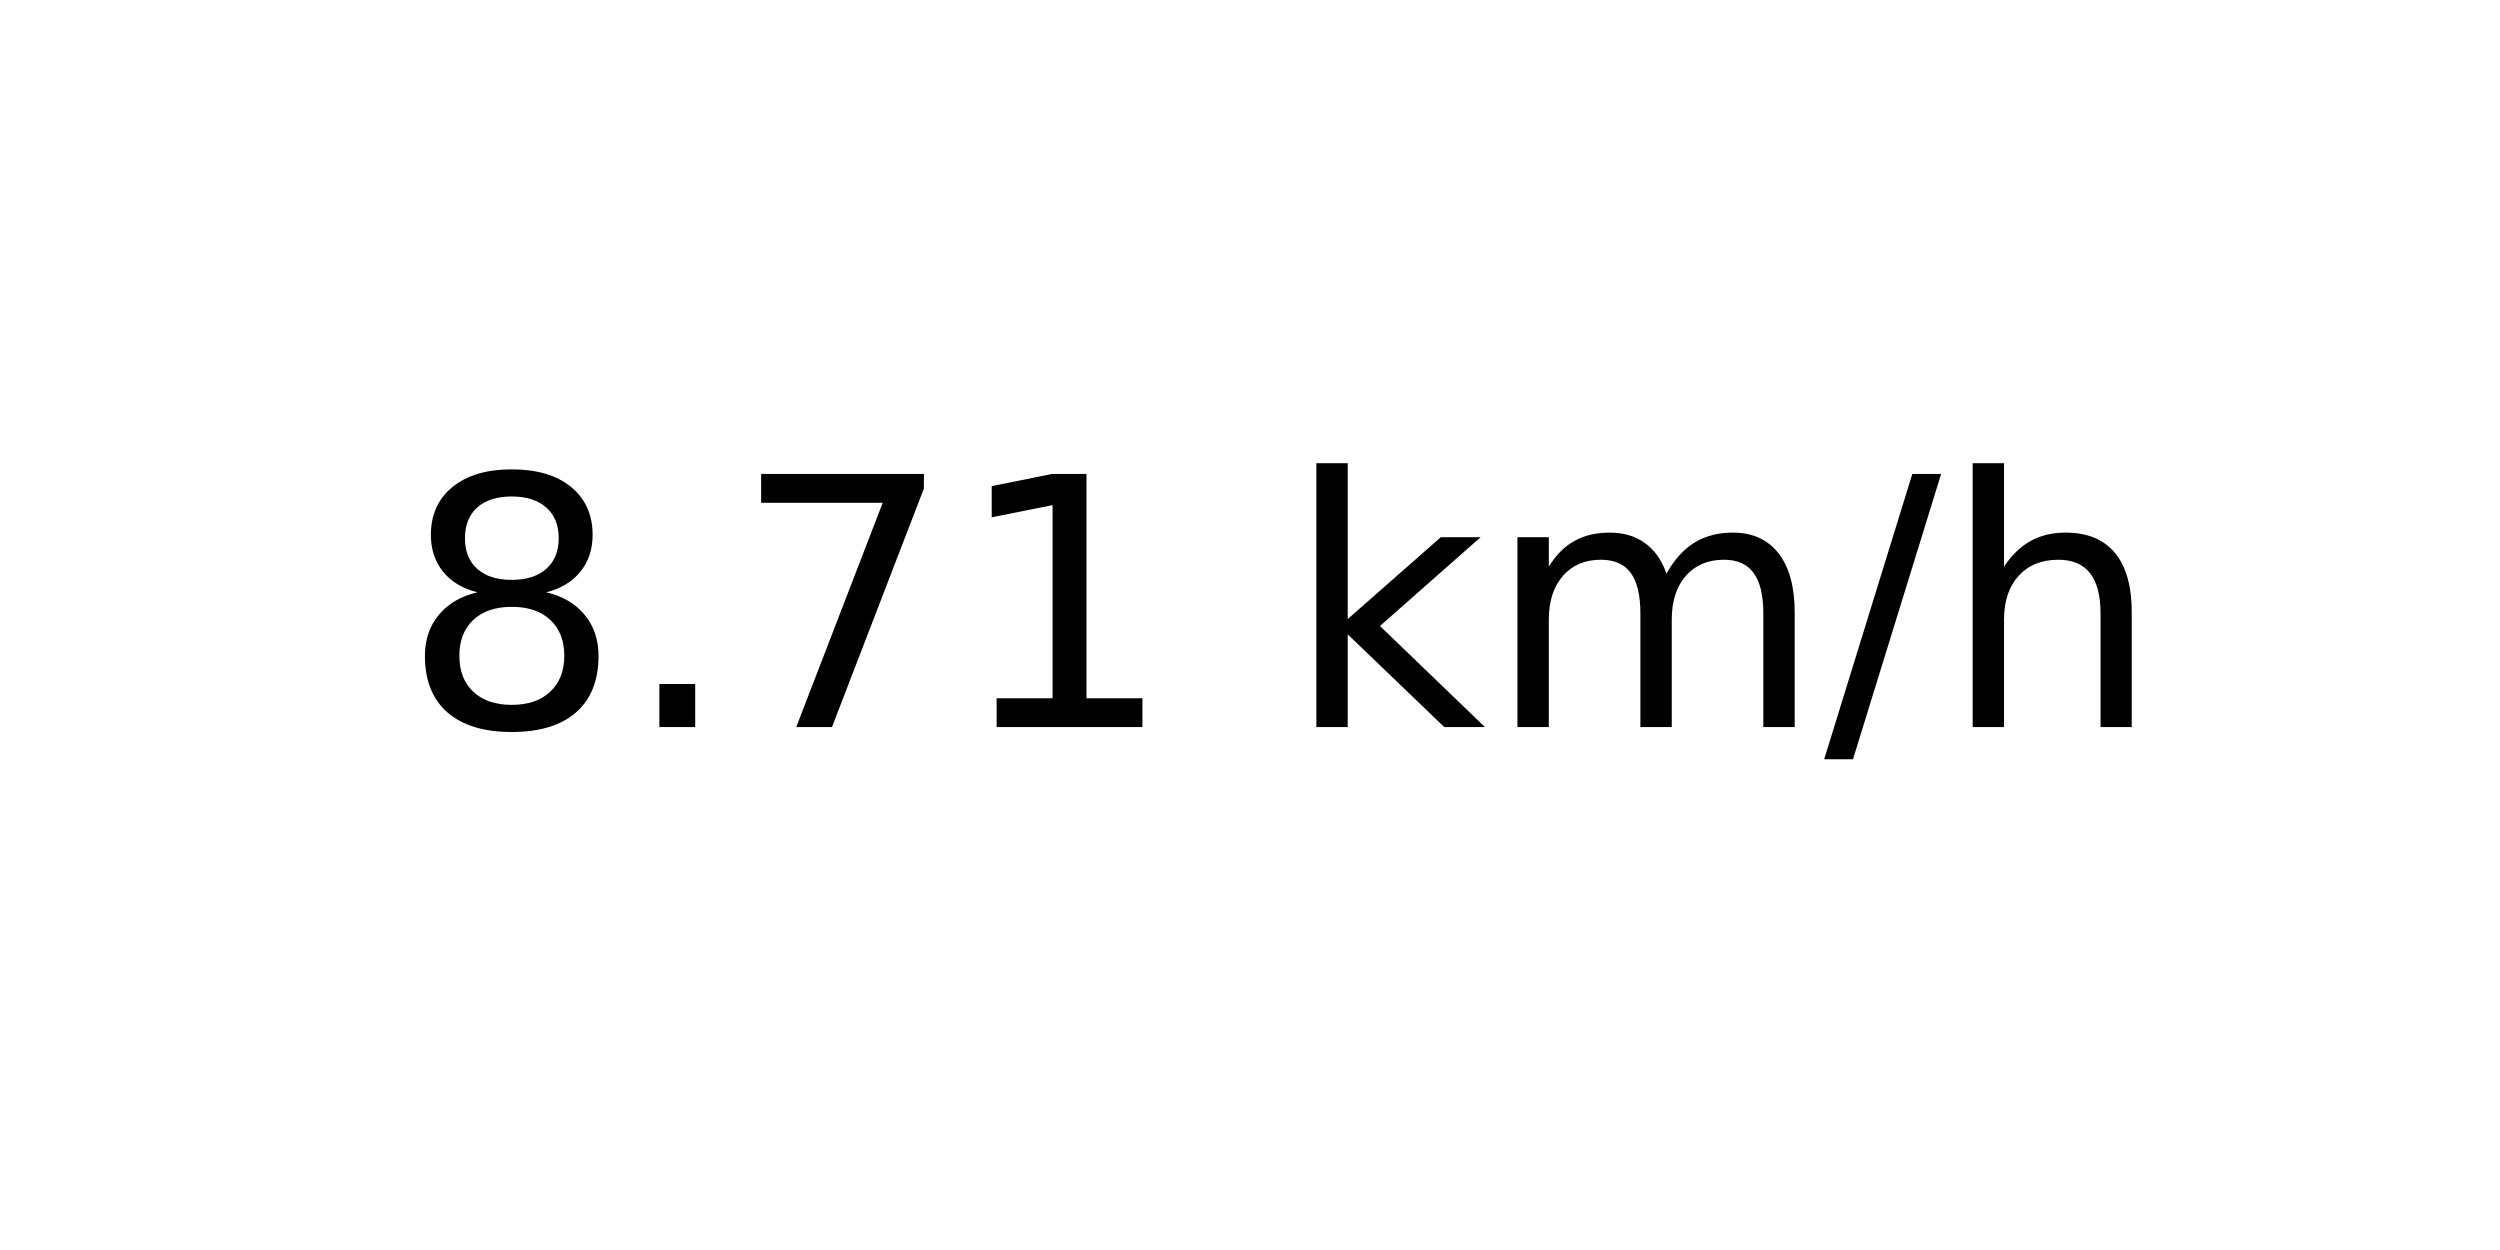
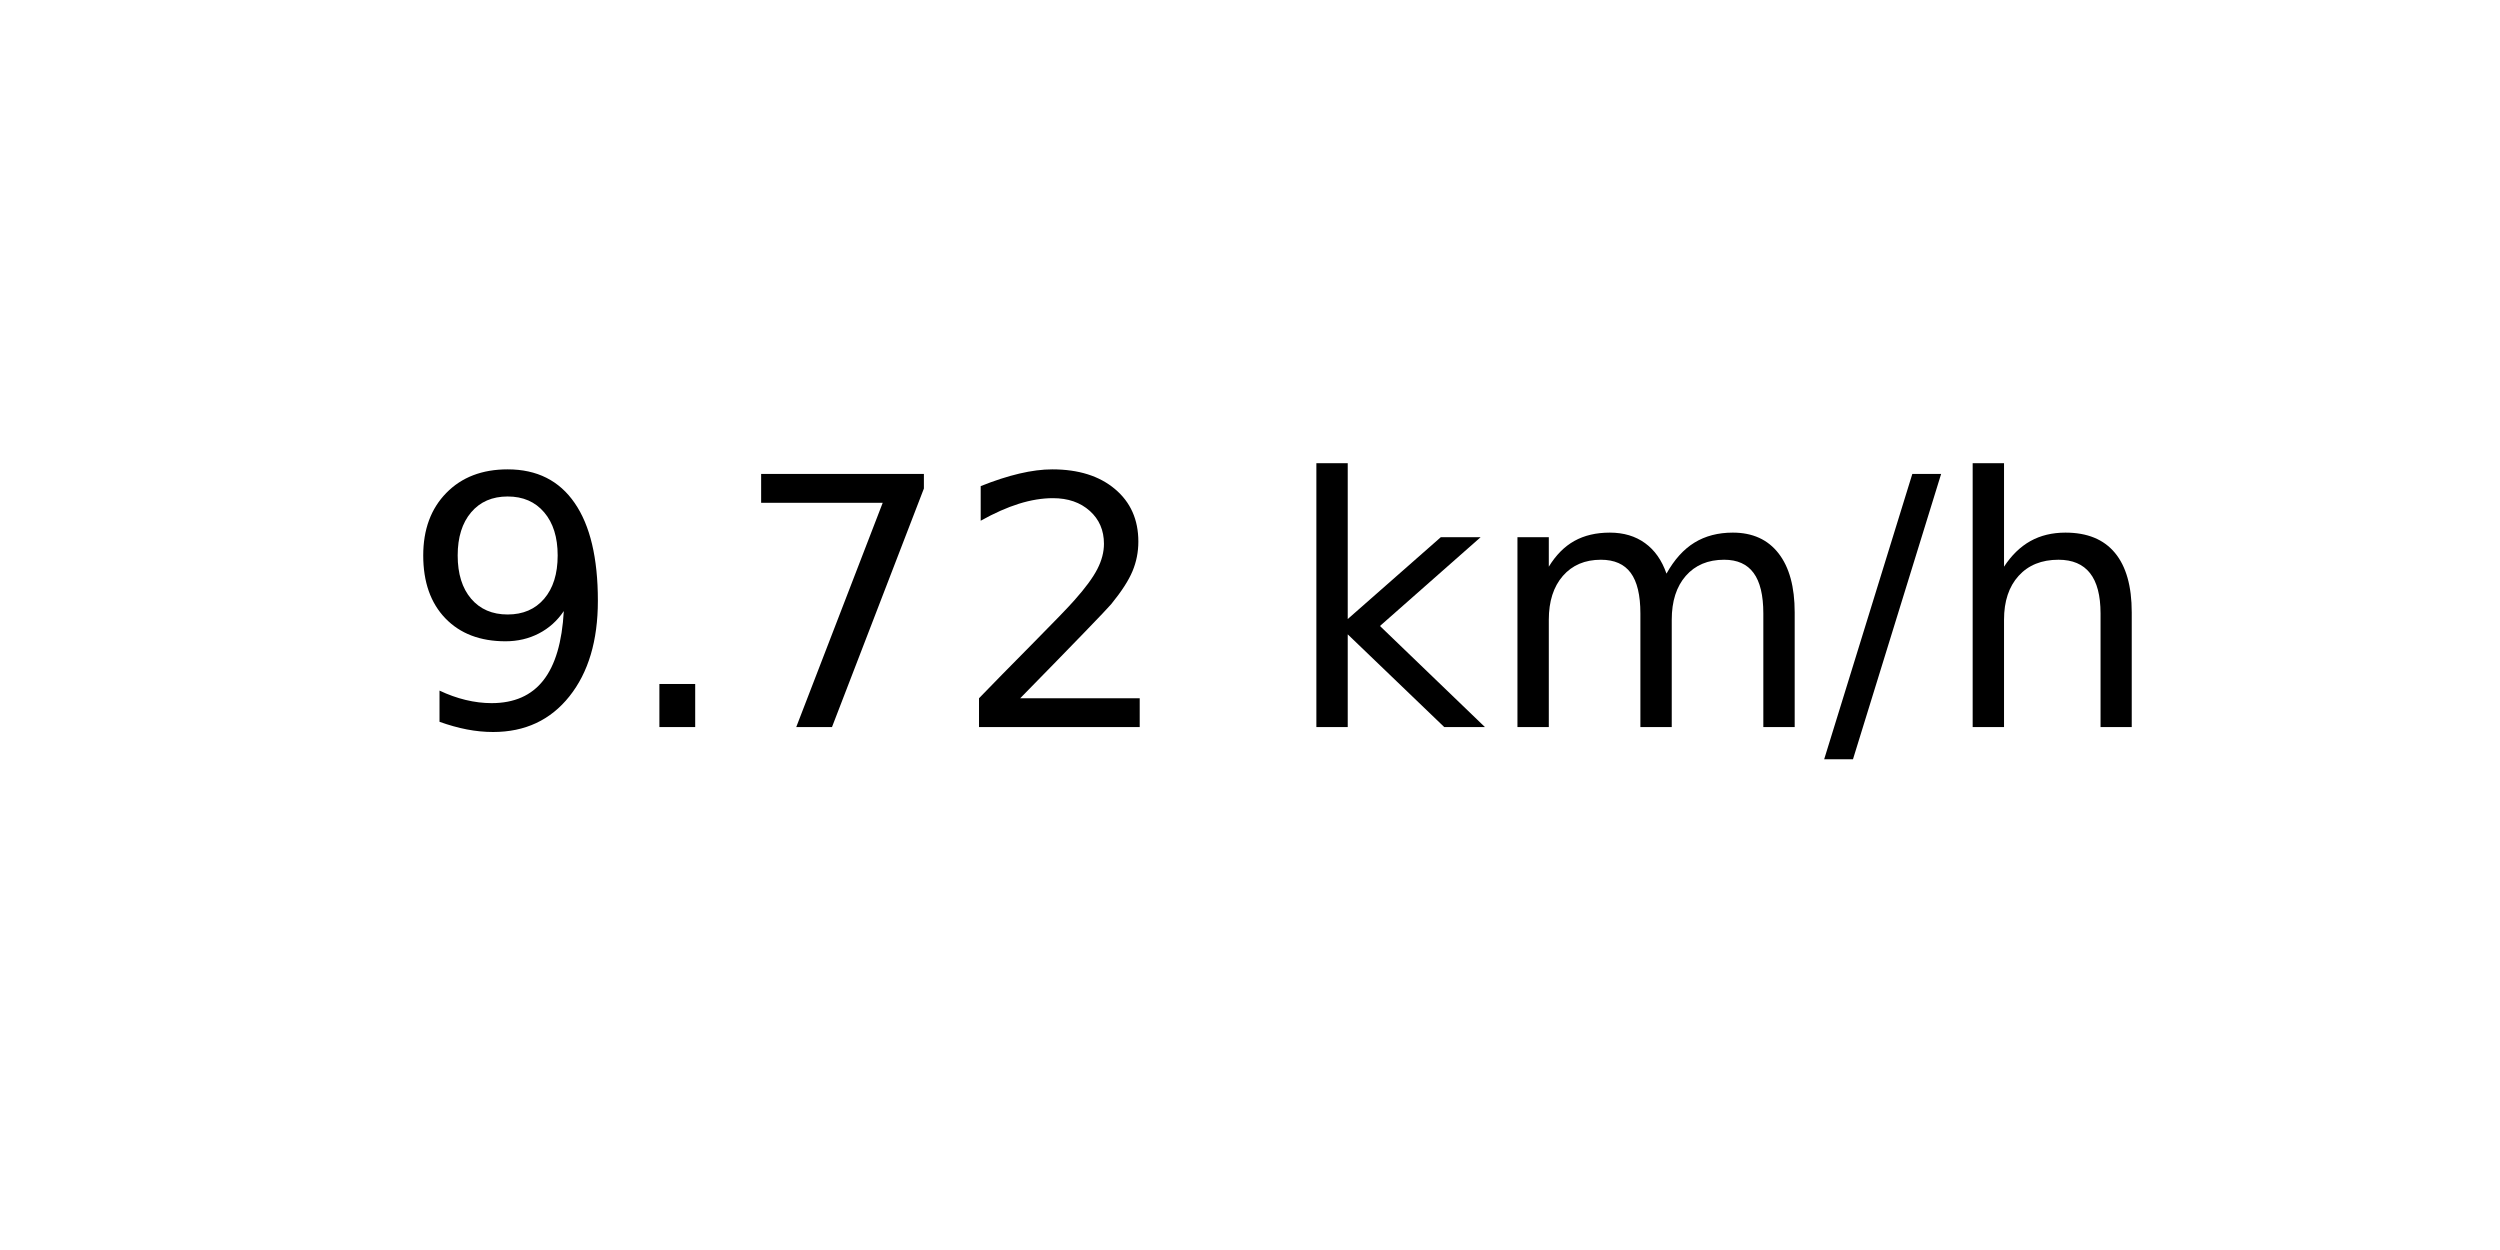
<svg xmlns="http://www.w3.org/2000/svg" xmlns:xlink="http://www.w3.org/1999/xlink" width="72pt" height="36pt" viewBox="0 0 72 36" version="1.1">
  <defs>
    <style type="text/css">*{stroke-linejoin: round; stroke-linecap: butt}</style>
  </defs>
  <g id="figure_1">
    <g id="axes_1">
      <g id="text_1">
        <g transform="translate(11.55937 20.93937) scale(0.1 -0.1)">
          <defs>
-             <path id="DejaVuSans-38" d="M 2034 2216  Q 1584 2216 1326 1975  Q 1069 1734 1069 1313  Q 1069 891 1326 650  Q 1584 409 2034 409  Q 2484 409 2743 651  Q 3003 894 3003 1313  Q 3003 1734 2745 1975  Q 2488 2216 2034 2216  z M 1403 2484  Q 997 2584 770 2862  Q 544 3141 544 3541  Q 544 4100 942 4425  Q 1341 4750 2034 4750  Q 2731 4750 3128 4425  Q 3525 4100 3525 3541  Q 3525 3141 3298 2862  Q 3072 2584 2669 2484  Q 3125 2378 3379 2068  Q 3634 1759 3634 1313  Q 3634 634 3220 271  Q 2806 -91 2034 -91  Q 1263 -91 848 271  Q 434 634 434 1313  Q 434 1759 690 2068  Q 947 2378 1403 2484  z M 1172 3481  Q 1172 3119 1398 2916  Q 1625 2713 2034 2713  Q 2441 2713 2670 2916  Q 2900 3119 2900 3481  Q 2900 3844 2670 4047  Q 2441 4250 2034 4250  Q 1625 4250 1398 4047  Q 1172 3844 1172 3481  z " transform="scale(0.015625)" />
+             <path id="DejaVuSans-39" d="M 703 97  L 703 672  Q 941 559 1184 500  Q 1428 441 1663 441  Q 2288 441 2617 861  Q 2947 1281 2994 2138  Q 2813 1869 2534 1725  Q 2256 1581 1919 1581  Q 1219 1581 811 2004  Q 403 2428 403 3163  Q 403 3881 828 4315  Q 1253 4750 1959 4750  Q 2769 4750 3195 4129  Q 3622 3509 3622 2328  Q 3622 1225 3098 567  Q 2575 -91 1691 -91  Q 1453 -91 1209 -44  Q 966 3 703 97  z M 1959 2075  Q 2384 2075 2632 2365  Q 2881 2656 2881 3163  Q 2881 3666 2632 3958  Q 2384 4250 1959 4250  Q 1534 4250 1286 3958  Q 1038 3666 1038 3163  Q 1038 2656 1286 2365  Q 1534 2075 1959 2075  z " transform="scale(0.015625)" />
            <path id="DejaVuSans-2e" d="M 684 794  L 1344 794  L 1344 0  L 684 0  L 684 794  z " transform="scale(0.015625)" />
            <path id="DejaVuSans-37" d="M 525 4666  L 3525 4666  L 3525 4397  L 1831 0  L 1172 0  L 2766 4134  L 525 4134  L 525 4666  z " transform="scale(0.015625)" />
-             <path id="DejaVuSans-31" d="M 794 531  L 1825 531  L 1825 4091  L 703 3866  L 703 4441  L 1819 4666  L 2450 4666  L 2450 531  L 3481 531  L 3481 0  L 794 0  L 794 531  z " transform="scale(0.015625)" />
+             <path id="DejaVuSans-32" d="M 1228 531  L 3431 531  L 3431 0  L 469 0  L 469 531  Q 828 903 1448 1529  Q 2069 2156 2228 2338  Q 2531 2678 2651 2914  Q 2772 3150 2772 3378  Q 2772 3750 2511 3984  Q 2250 4219 1831 4219  Q 1534 4219 1204 4116  Q 875 4013 500 3803  L 500 4441  Q 881 4594 1212 4672  Q 1544 4750 1819 4750  Q 2544 4750 2975 4387  Q 3406 4025 3406 3419  Q 3406 3131 3298 2873  Q 3191 2616 2906 2266  Q 2828 2175 2409 1742  Q 1991 1309 1228 531  z " transform="scale(0.015625)" />
            <path id="DejaVuSans-20" transform="scale(0.015625)" />
            <path id="DejaVuSans-6b" d="M 581 4863  L 1159 4863  L 1159 1991  L 2875 3500  L 3609 3500  L 1753 1863  L 3688 0  L 2938 0  L 1159 1709  L 1159 0  L 581 0  L 581 4863  z " transform="scale(0.015625)" />
            <path id="DejaVuSans-6d" d="M 3328 2828  Q 3544 3216 3844 3400  Q 4144 3584 4550 3584  Q 5097 3584 5394 3201  Q 5691 2819 5691 2113  L 5691 0  L 5113 0  L 5113 2094  Q 5113 2597 4934 2840  Q 4756 3084 4391 3084  Q 3944 3084 3684 2787  Q 3425 2491 3425 1978  L 3425 0  L 2847 0  L 2847 2094  Q 2847 2600 2669 2842  Q 2491 3084 2119 3084  Q 1678 3084 1418 2786  Q 1159 2488 1159 1978  L 1159 0  L 581 0  L 581 3500  L 1159 3500  L 1159 2956  Q 1356 3278 1631 3431  Q 1906 3584 2284 3584  Q 2666 3584 2933 3390  Q 3200 3197 3328 2828  z " transform="scale(0.015625)" />
            <path id="DejaVuSans-2f" d="M 1625 4666  L 2156 4666  L 531 -594  L 0 -594  L 1625 4666  z " transform="scale(0.015625)" />
            <path id="DejaVuSans-68" d="M 3513 2113  L 3513 0  L 2938 0  L 2938 2094  Q 2938 2591 2744 2837  Q 2550 3084 2163 3084  Q 1697 3084 1428 2787  Q 1159 2491 1159 1978  L 1159 0  L 581 0  L 581 4863  L 1159 4863  L 1159 2956  Q 1366 3272 1645 3428  Q 1925 3584 2291 3584  Q 2894 3584 3203 3211  Q 3513 2838 3513 2113  z " transform="scale(0.015625)" />
          </defs>
-           <use xlink:href="#DejaVuSans-38" />
+           <use xlink:href="#DejaVuSans-39" />
          <use xlink:href="#DejaVuSans-2e" x="63.623" />
          <use xlink:href="#DejaVuSans-37" x="95.41" />
-           <use xlink:href="#DejaVuSans-31" x="159.033" />
+           <use xlink:href="#DejaVuSans-32" x="159.033" />
          <use xlink:href="#DejaVuSans-20" x="222.656" />
          <use xlink:href="#DejaVuSans-6b" x="254.443" />
          <use xlink:href="#DejaVuSans-6d" x="312.354" />
          <use xlink:href="#DejaVuSans-2f" x="409.766" />
          <use xlink:href="#DejaVuSans-68" x="443.457" />
        </g>
      </g>
    </g>
  </g>
</svg>
